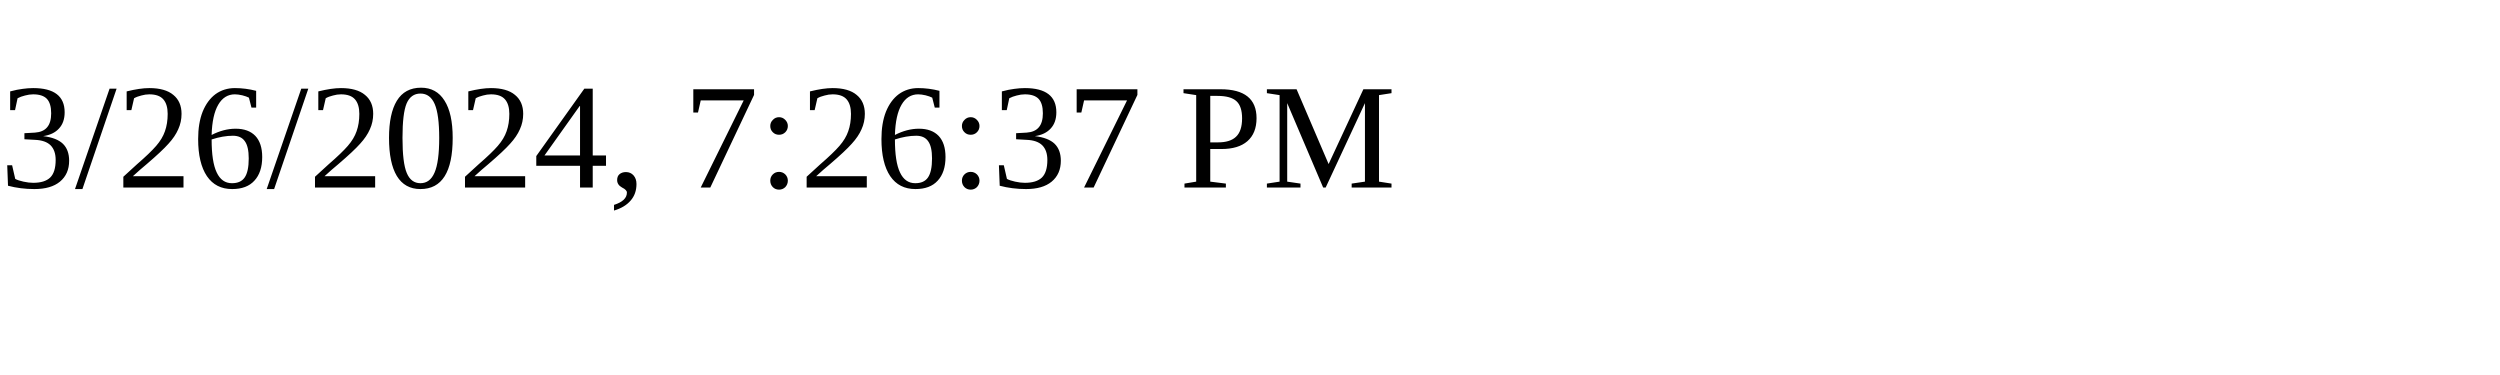
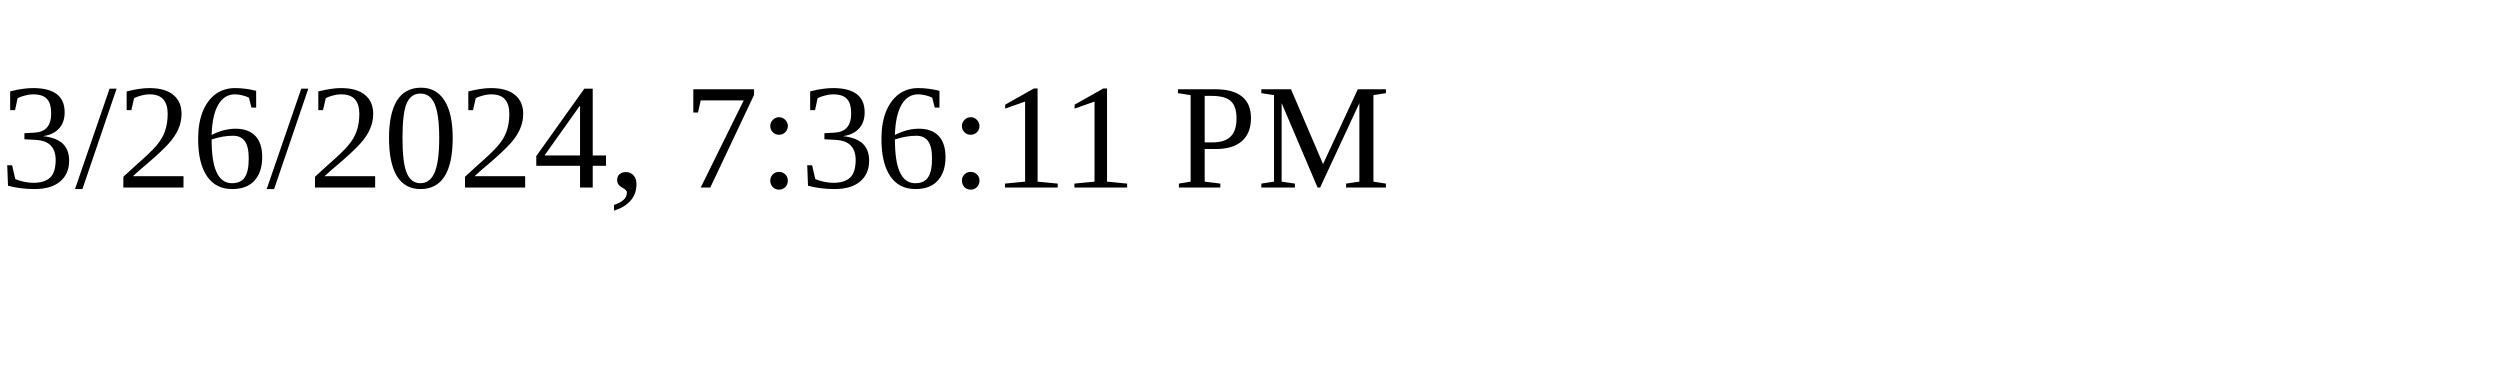
<svg xmlns="http://www.w3.org/2000/svg" height="30" width="200">
-   <text x="0" y="15">3/26/2024, 7:26:37 PM</text>
+   <text x="0" y="15">3/26/2024, 7:36:11 PM</text>
</svg>
